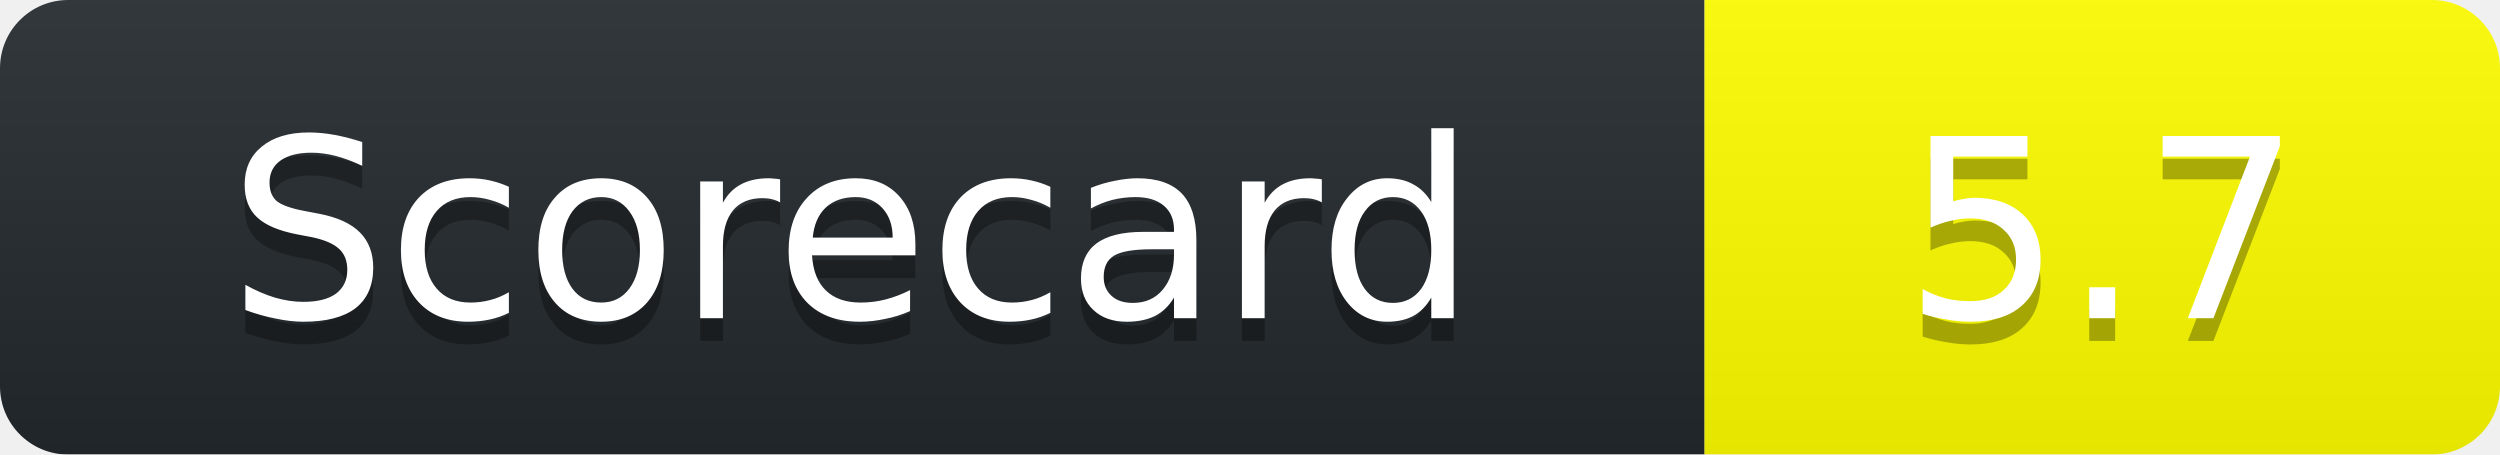
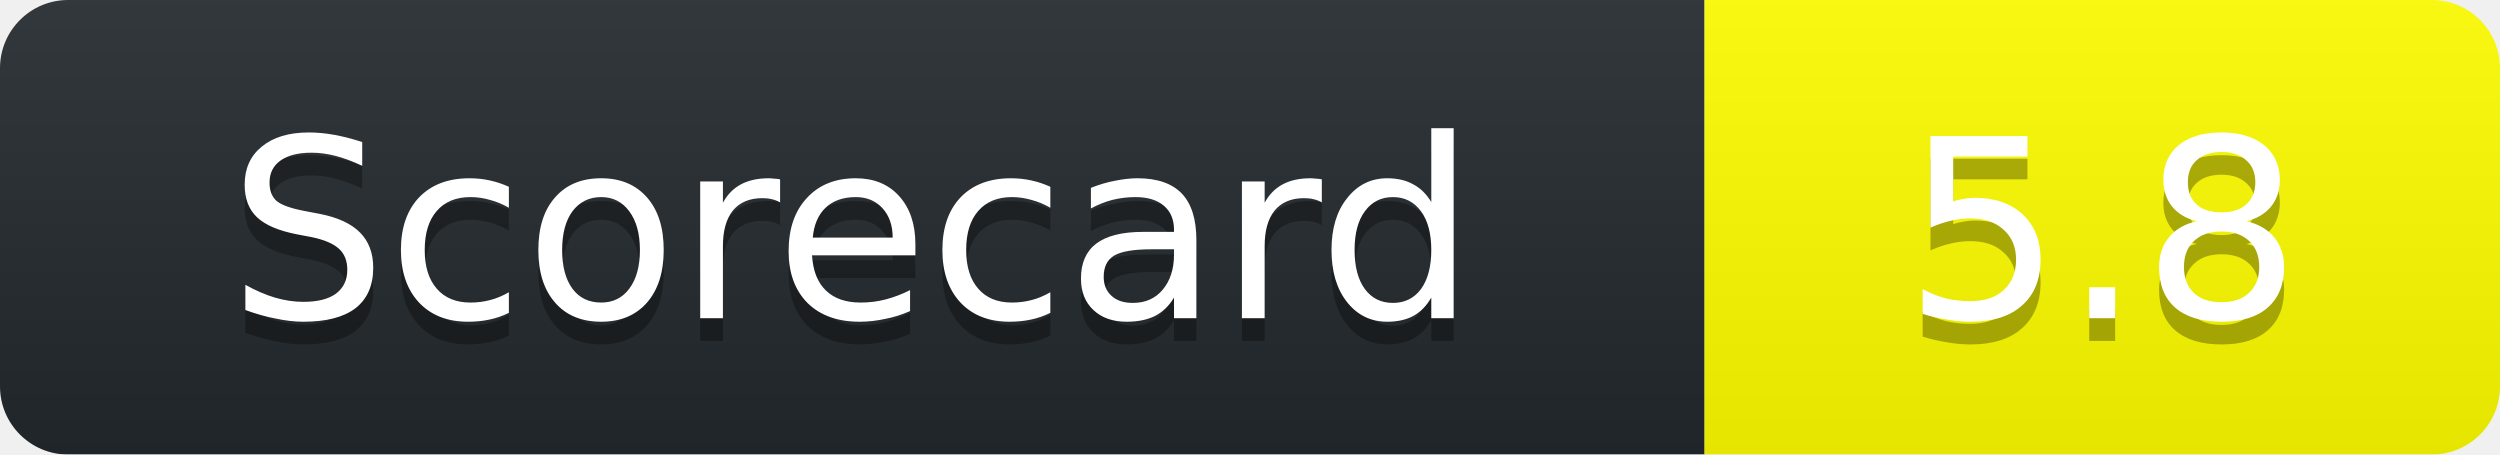
<svg xmlns="http://www.w3.org/2000/svg" width="110" height="20">
  <linearGradient id="b" x2="0" y2="100%">
    <stop offset="0" stop-color="#bbb" stop-opacity=".1" />
    <stop offset="1" stop-opacity=".1" />
  </linearGradient>
  <mask id="a">
    <rect width="110" height="20" rx="3" fill="#fff" />
  </mask>
  <g mask="url(#a)">
    <path fill="#24292E" d="M0 0h75v20H0z" />
    <path fill="yellow" d="M75 0h35v20H75z" />
    <path fill="url(#b)" d="M0 0h110v20H0z" />
  </g>
  <g fill="#fff" text-anchor="middle" font-family="DejaVu Sans,Verdana,Geneva,sans-serif" font-size="11">
    <text x="37.5" y="15" fill="#010101" fill-opacity=".3">Scorecard</text>
    <text x="37.5" y="14">Scorecard</text>
-     <text x="92.5" y="15" fill="#010101" fill-opacity=".3">5.7</text>
-     <text x="92.5" y="14">5.7</text>
+     <text x="92.5" y="15" fill="#010101" fill-opacity=".3">5.8</text>
+     <text x="92.5" y="14">5.8</text>
  </g>
</svg>
